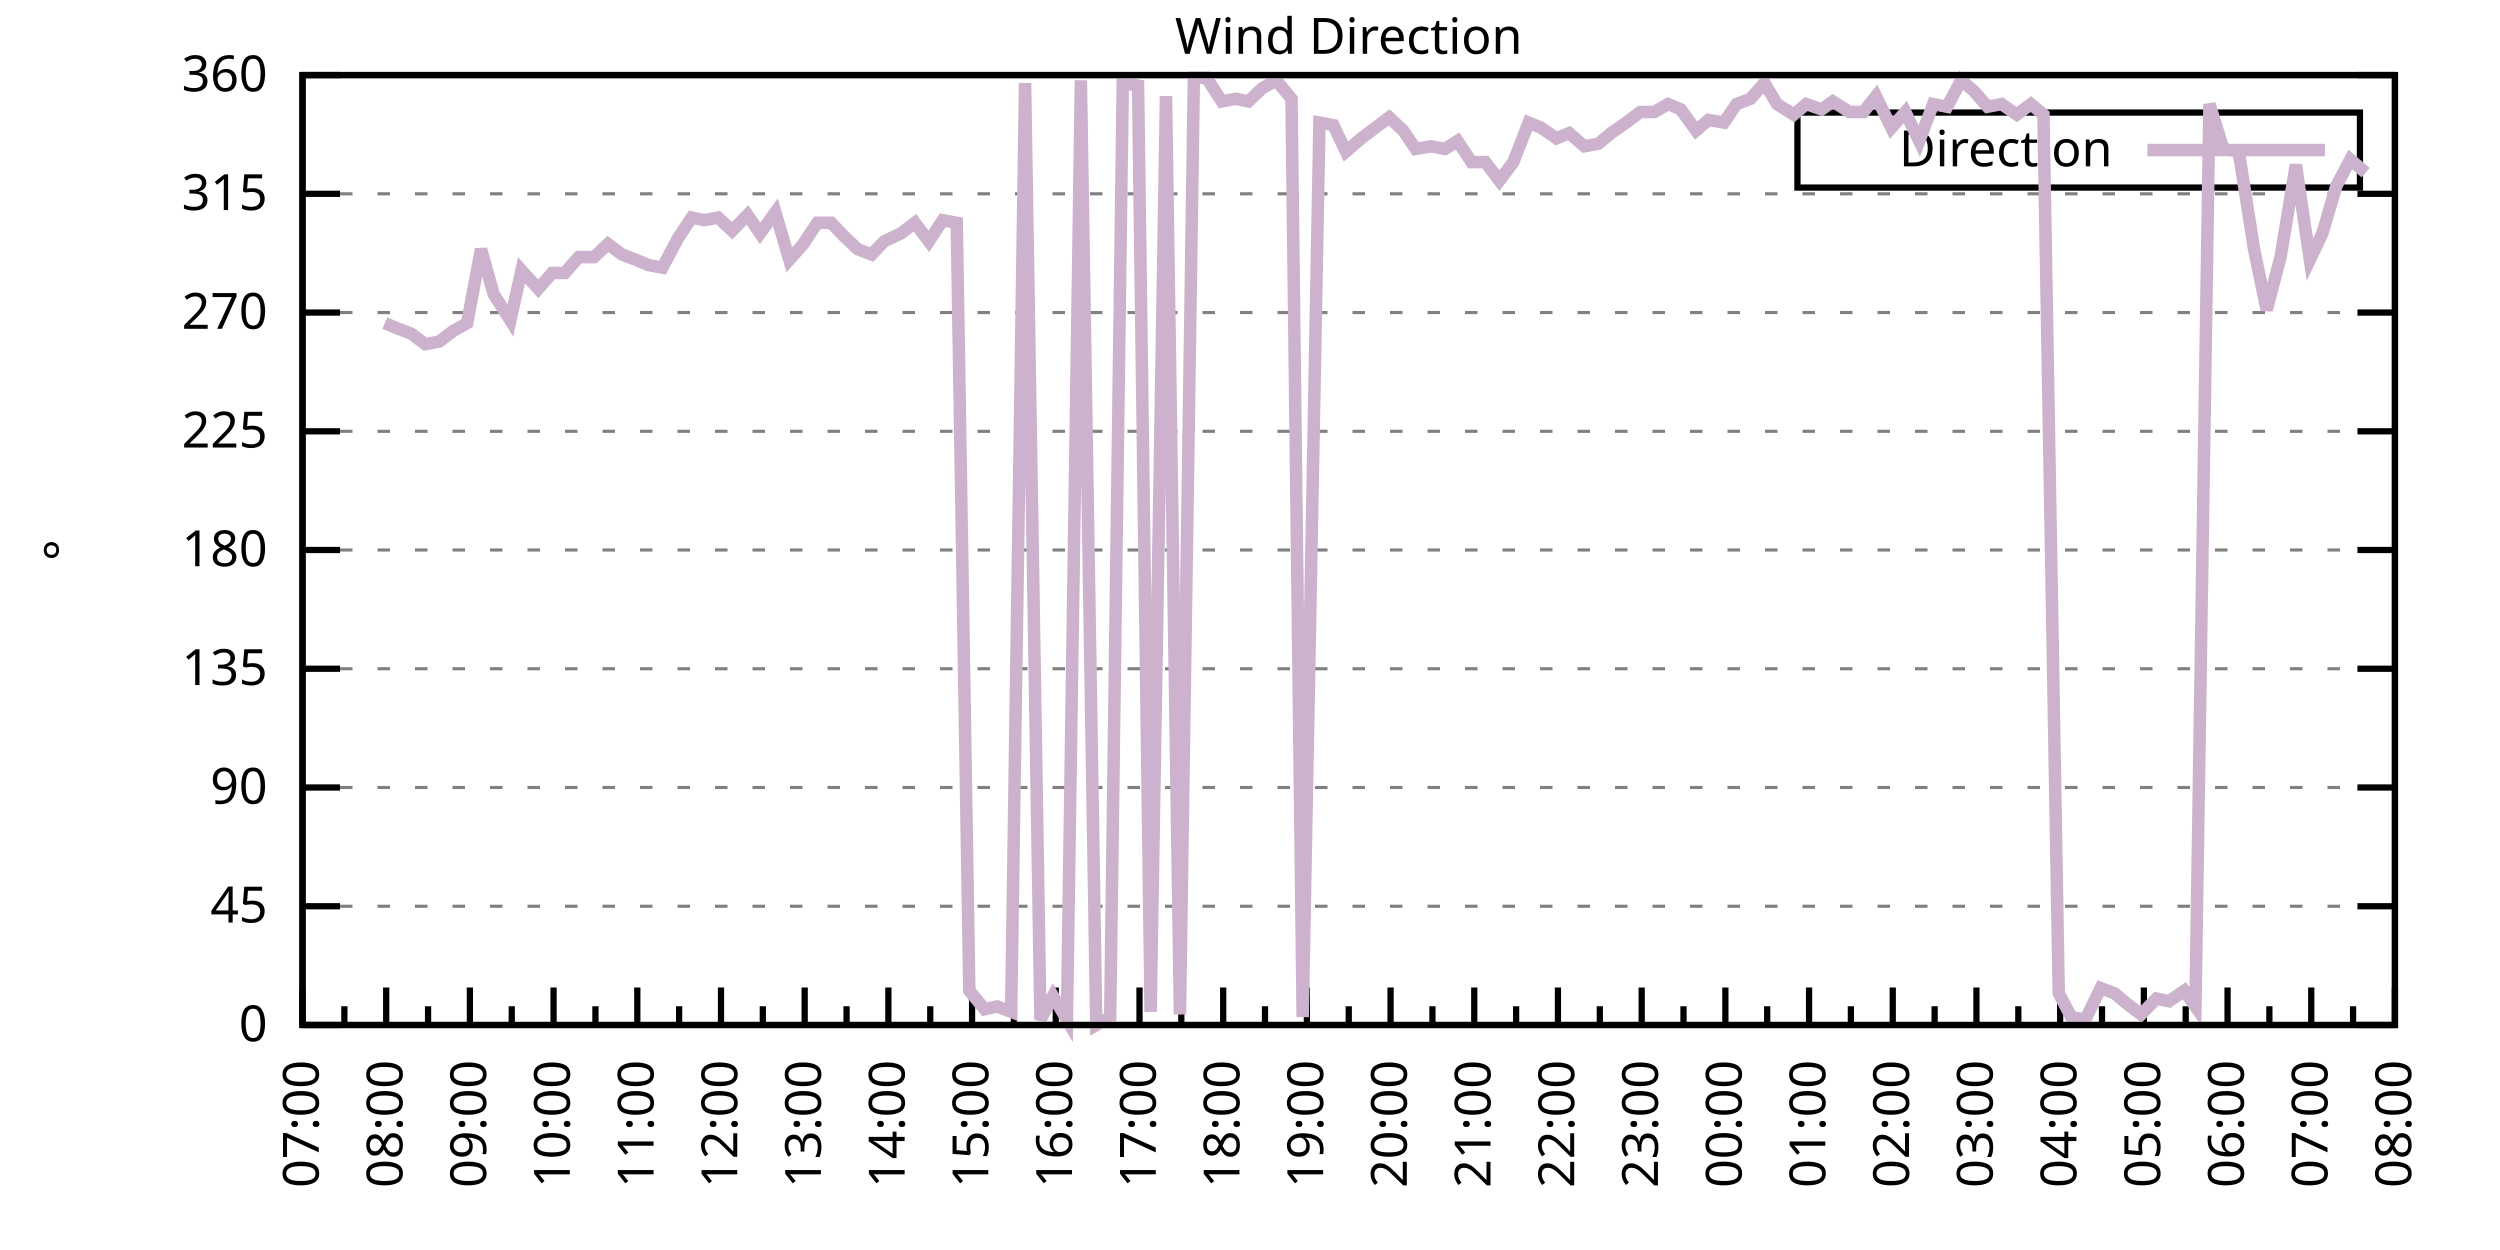
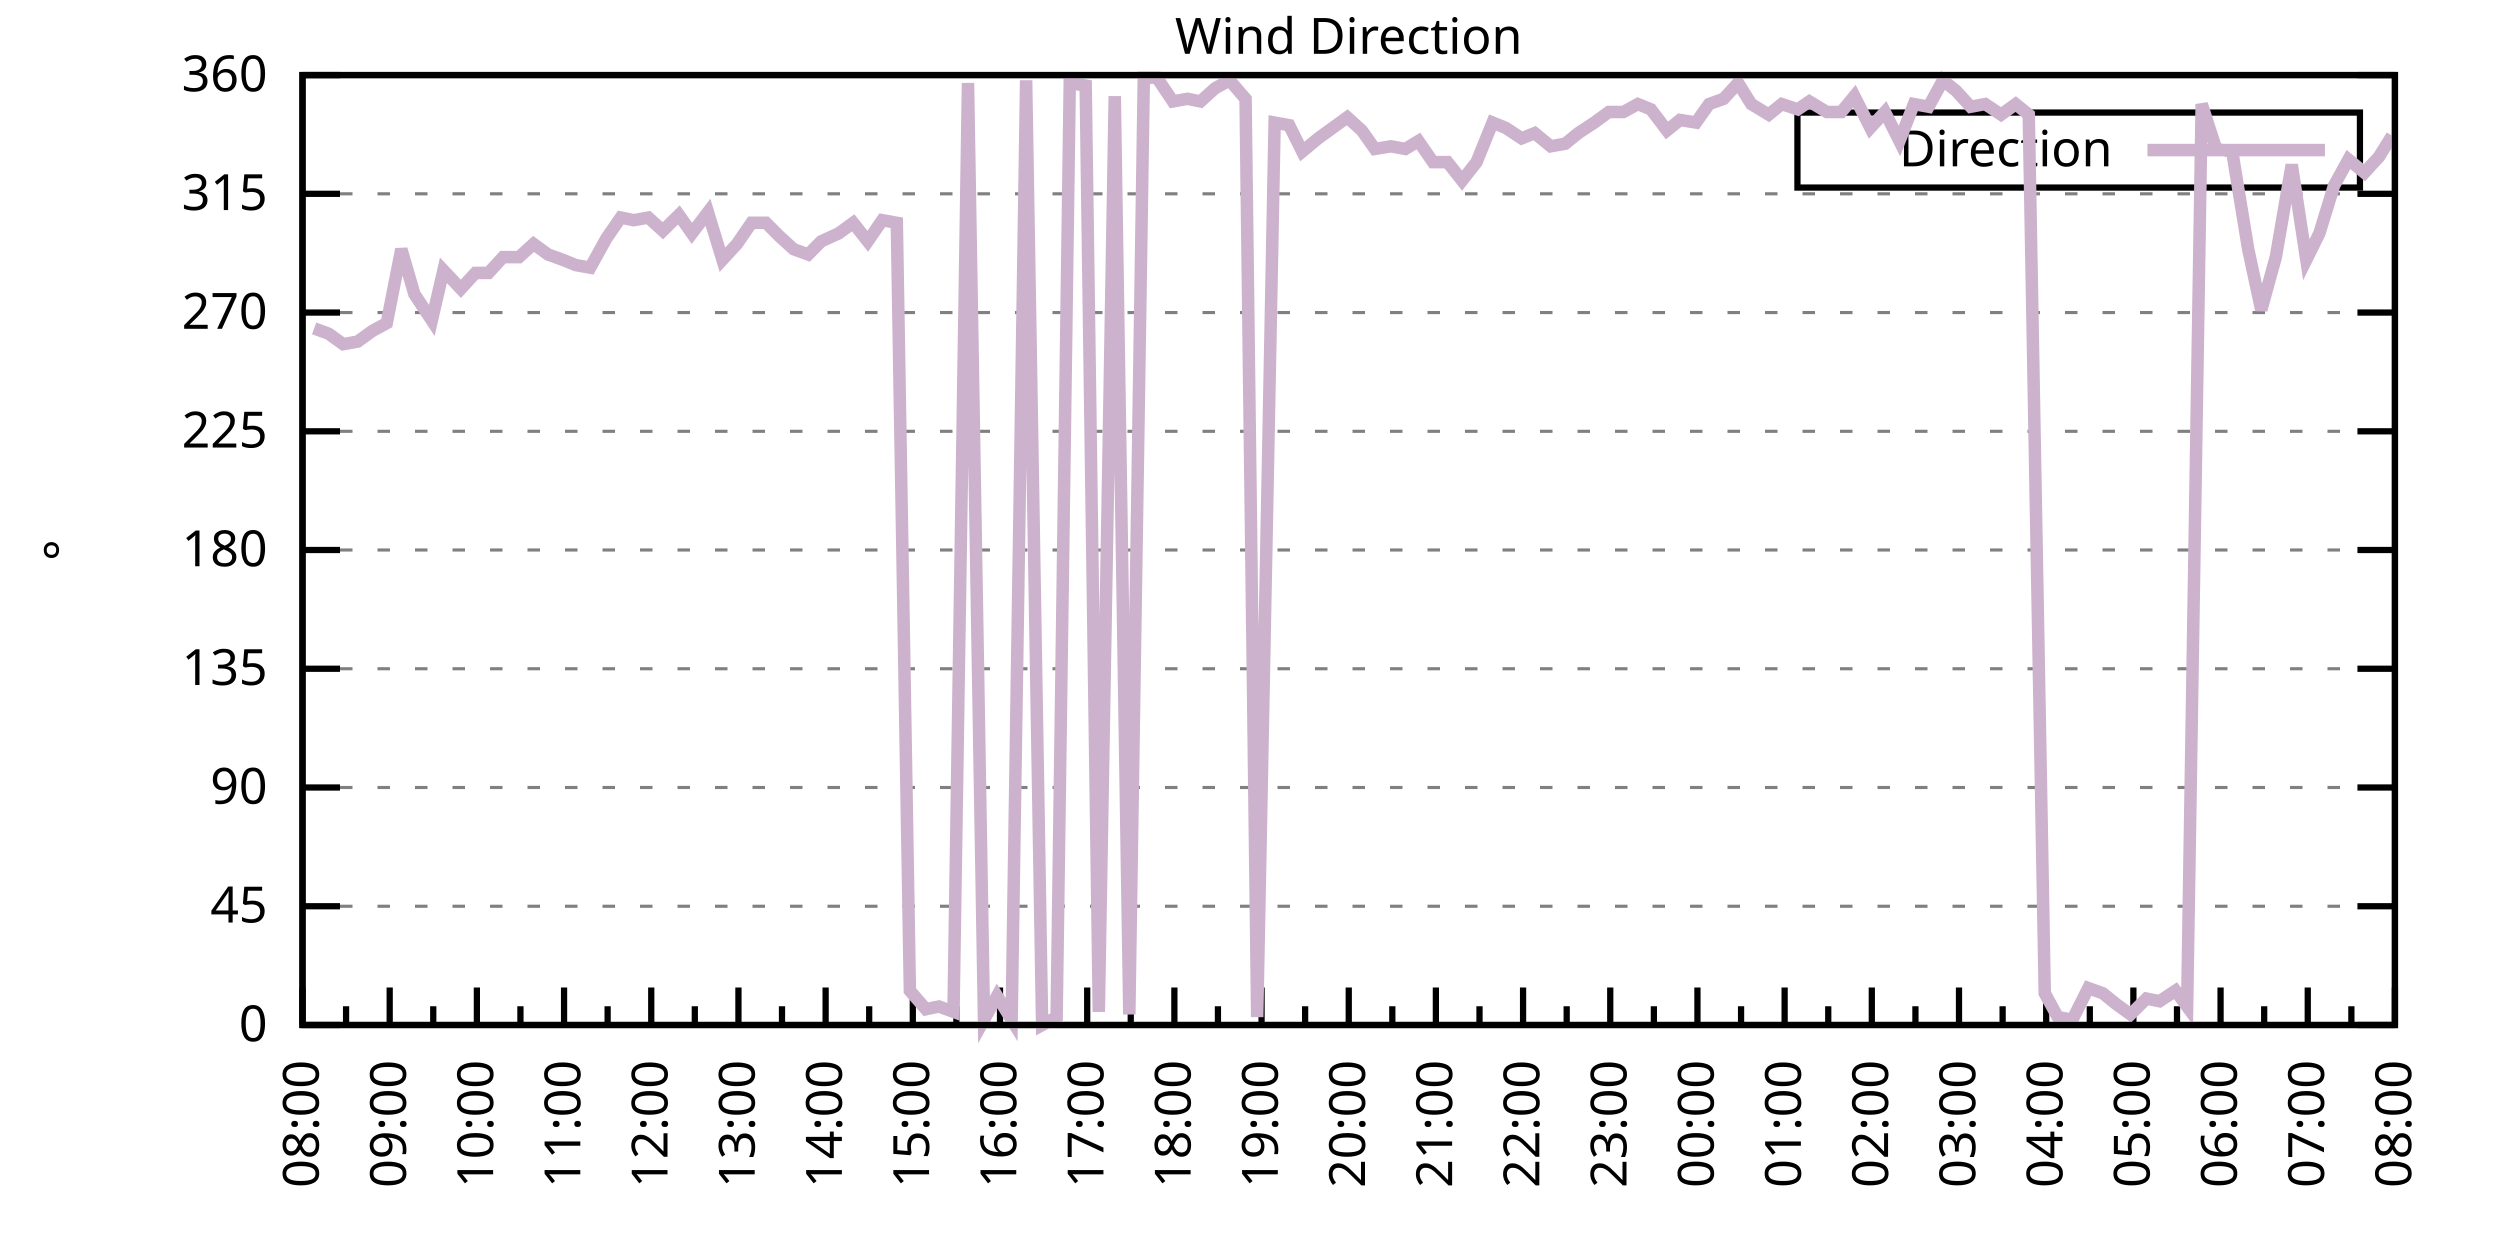
<svg xmlns="http://www.w3.org/2000/svg" xmlns:xlink="http://www.w3.org/1999/xlink" width="400" height="200" viewBox="0 0 400 200">
  <g id="gnuplot_canvas">
    <rect x="0" y="0" width="400" height="200" fill="none" />
    <defs>
      <circle id="gpDot" r="0.5" stroke-width="0.5" stroke="currentColor" />
      <path id="gpPt0" stroke-width="0.333" stroke="currentColor" d="M-1,0 h2 M0,-1 v2" />
      <path id="gpPt1" stroke-width="0.333" stroke="currentColor" d="M-1,-1 L1,1 M1,-1 L-1,1" />
      <path id="gpPt2" stroke-width="0.333" stroke="currentColor" d="M-1,0 L1,0 M0,-1 L0,1 M-1,-1 L1,1 M-1,1 L1,-1" />
      <rect id="gpPt3" stroke-width="0.333" stroke="currentColor" x="-1" y="-1" width="2" height="2" />
      <rect id="gpPt4" stroke-width="0.333" stroke="currentColor" fill="currentColor" x="-1" y="-1" width="2" height="2" />
      <circle id="gpPt5" stroke-width="0.333" stroke="currentColor" cx="0" cy="0" r="1" />
      <use xlink:href="#gpPt5" id="gpPt6" fill="currentColor" stroke="none" />
      <path id="gpPt7" stroke-width="0.333" stroke="currentColor" d="M0,-1.33 L-1.33,0.67 L1.33,0.67 z" />
      <use xlink:href="#gpPt7" id="gpPt8" fill="currentColor" stroke="none" />
      <use xlink:href="#gpPt7" id="gpPt9" stroke="currentColor" transform="rotate(180)" />
      <use xlink:href="#gpPt9" id="gpPt10" fill="currentColor" stroke="none" />
      <use xlink:href="#gpPt3" id="gpPt11" stroke="currentColor" transform="rotate(45)" />
      <use xlink:href="#gpPt11" id="gpPt12" fill="currentColor" stroke="none" />
      <path id="gpPt13" stroke-width="0.333" stroke="currentColor" d="M0,1.330 L1.265,0.411 L0.782,-1.067 L-0.782,-1.076 L-1.265,0.411 z" />
      <use xlink:href="#gpPt13" id="gpPt14" fill="currentColor" stroke="none" />
      <filter id="textbox" filterUnits="objectBoundingBox" x="0" y="0" height="1" width="1">
        <feFlood flood-color="white" flood-opacity="1" result="bgnd" />
        <feComposite in="SourceGraphic" in2="bgnd" operator="atop" />
      </filter>
      <filter id="greybox" filterUnits="objectBoundingBox" x="0" y="0" height="1" width="1">
        <feFlood flood-color="lightgrey" flood-opacity="1" result="grey" />
        <feComposite in="SourceGraphic" in2="grey" operator="atop" />
      </filter>
    </defs>
    <g fill="none" color="white" stroke="currentColor" stroke-width="1.00" stroke-linecap="butt" stroke-linejoin="miter">
</g>
    <g fill="none" color="black" stroke="currentColor" stroke-width="1.00" stroke-linecap="butt" stroke-linejoin="miter">
      <g stroke="none" shape-rendering="crispEdges">
        <polygon fill="rgb(255, 255, 255)" points="48.40,164.00 383.18,164.00 383.18,12.02 48.40,12.02 " />
      </g>
    </g>
    <g fill="none" color="black" stroke="currentColor" stroke-width="1.00" stroke-linecap="butt" stroke-linejoin="miter">
</g>
    <g fill="none" color="black" stroke="black" stroke-width="0.50" stroke-linecap="butt" stroke-linejoin="miter">
</g>
    <g fill="none" color="gray" stroke="currentColor" stroke-width="0.50" stroke-linecap="butt" stroke-linejoin="miter">
      <path stroke="gray" stroke-dasharray="2,4" class="gridline" d="M48.40,164.00 L383.19,164.00  " />
    </g>
    <g fill="none" color="gray" stroke="gray" stroke-width="1.00" stroke-linecap="butt" stroke-linejoin="miter">
</g>
    <g fill="none" color="black" stroke="currentColor" stroke-width="1.00" stroke-linecap="butt" stroke-linejoin="miter">
      <path stroke="black" d="M48.40,164.00 L54.40,164.00 M383.19,164.00 L377.19,164.00  " />
      <g transform="translate(42.80,166.60)" stroke="none" fill="black" font-family="Sans" font-size="8.00" text-anchor="end">
        <text>
          <tspan font-family="Sans"> 0</tspan>
        </text>
      </g>
    </g>
    <g fill="none" color="black" stroke="currentColor" stroke-width="1.00" stroke-linecap="butt" stroke-linejoin="miter">
</g>
    <g fill="none" color="black" stroke="black" stroke-width="0.50" stroke-linecap="butt" stroke-linejoin="miter">
</g>
    <g fill="none" color="gray" stroke="currentColor" stroke-width="0.50" stroke-linecap="butt" stroke-linejoin="miter">
      <path stroke="gray" stroke-dasharray="2,4" class="gridline" d="M48.40,145.00 L383.19,145.00  " />
    </g>
    <g fill="none" color="gray" stroke="gray" stroke-width="1.00" stroke-linecap="butt" stroke-linejoin="miter">
</g>
    <g fill="none" color="black" stroke="currentColor" stroke-width="1.00" stroke-linecap="butt" stroke-linejoin="miter">
      <path stroke="black" d="M48.40,145.00 L54.40,145.00 M383.19,145.00 L377.19,145.00  " />
      <g transform="translate(42.80,147.60)" stroke="none" fill="black" font-family="Sans" font-size="8.00" text-anchor="end">
        <text>
          <tspan font-family="Sans"> 45</tspan>
        </text>
      </g>
    </g>
    <g fill="none" color="black" stroke="currentColor" stroke-width="1.00" stroke-linecap="butt" stroke-linejoin="miter">
</g>
    <g fill="none" color="black" stroke="black" stroke-width="0.50" stroke-linecap="butt" stroke-linejoin="miter">
</g>
    <g fill="none" color="gray" stroke="currentColor" stroke-width="0.50" stroke-linecap="butt" stroke-linejoin="miter">
      <path stroke="gray" stroke-dasharray="2,4" class="gridline" d="M48.40,126.00 L383.19,126.00  " />
    </g>
    <g fill="none" color="gray" stroke="gray" stroke-width="1.00" stroke-linecap="butt" stroke-linejoin="miter">
</g>
    <g fill="none" color="black" stroke="currentColor" stroke-width="1.00" stroke-linecap="butt" stroke-linejoin="miter">
      <path stroke="black" d="M48.40,126.00 L54.40,126.00 M383.19,126.00 L377.19,126.00  " />
      <g transform="translate(42.80,128.60)" stroke="none" fill="black" font-family="Sans" font-size="8.00" text-anchor="end">
        <text>
          <tspan font-family="Sans"> 90</tspan>
        </text>
      </g>
    </g>
    <g fill="none" color="black" stroke="currentColor" stroke-width="1.00" stroke-linecap="butt" stroke-linejoin="miter">
</g>
    <g fill="none" color="black" stroke="black" stroke-width="0.50" stroke-linecap="butt" stroke-linejoin="miter">
</g>
    <g fill="none" color="gray" stroke="currentColor" stroke-width="0.50" stroke-linecap="butt" stroke-linejoin="miter">
      <path stroke="gray" stroke-dasharray="2,4" class="gridline" d="M48.40,107.00 L383.19,107.00  " />
    </g>
    <g fill="none" color="gray" stroke="gray" stroke-width="1.00" stroke-linecap="butt" stroke-linejoin="miter">
</g>
    <g fill="none" color="black" stroke="currentColor" stroke-width="1.00" stroke-linecap="butt" stroke-linejoin="miter">
      <path stroke="black" d="M48.40,107.00 L54.40,107.00 M383.19,107.00 L377.19,107.00  " />
      <g transform="translate(42.80,109.60)" stroke="none" fill="black" font-family="Sans" font-size="8.00" text-anchor="end">
        <text>
          <tspan font-family="Sans"> 135</tspan>
        </text>
      </g>
    </g>
    <g fill="none" color="black" stroke="currentColor" stroke-width="1.00" stroke-linecap="butt" stroke-linejoin="miter">
</g>
    <g fill="none" color="black" stroke="black" stroke-width="0.50" stroke-linecap="butt" stroke-linejoin="miter">
</g>
    <g fill="none" color="gray" stroke="currentColor" stroke-width="0.50" stroke-linecap="butt" stroke-linejoin="miter">
      <path stroke="gray" stroke-dasharray="2,4" class="gridline" d="M48.40,88.00 L383.19,88.00  " />
    </g>
    <g fill="none" color="gray" stroke="gray" stroke-width="1.00" stroke-linecap="butt" stroke-linejoin="miter">
</g>
    <g fill="none" color="black" stroke="currentColor" stroke-width="1.00" stroke-linecap="butt" stroke-linejoin="miter">
      <path stroke="black" d="M48.40,88.00 L54.40,88.00 M383.19,88.00 L377.19,88.00  " />
      <g transform="translate(42.80,90.60)" stroke="none" fill="black" font-family="Sans" font-size="8.00" text-anchor="end">
        <text>
          <tspan font-family="Sans"> 180</tspan>
        </text>
      </g>
    </g>
    <g fill="none" color="black" stroke="currentColor" stroke-width="1.00" stroke-linecap="butt" stroke-linejoin="miter">
</g>
    <g fill="none" color="black" stroke="black" stroke-width="0.50" stroke-linecap="butt" stroke-linejoin="miter">
</g>
    <g fill="none" color="gray" stroke="currentColor" stroke-width="0.50" stroke-linecap="butt" stroke-linejoin="miter">
      <path stroke="gray" stroke-dasharray="2,4" class="gridline" d="M48.40,69.01 L383.19,69.01  " />
    </g>
    <g fill="none" color="gray" stroke="gray" stroke-width="1.00" stroke-linecap="butt" stroke-linejoin="miter">
</g>
    <g fill="none" color="black" stroke="currentColor" stroke-width="1.00" stroke-linecap="butt" stroke-linejoin="miter">
      <path stroke="black" d="M48.40,69.01 L54.40,69.01 M383.19,69.01 L377.19,69.01  " />
      <g transform="translate(42.80,71.61)" stroke="none" fill="black" font-family="Sans" font-size="8.00" text-anchor="end">
        <text>
          <tspan font-family="Sans"> 225</tspan>
        </text>
      </g>
    </g>
    <g fill="none" color="black" stroke="currentColor" stroke-width="1.00" stroke-linecap="butt" stroke-linejoin="miter">
</g>
    <g fill="none" color="black" stroke="black" stroke-width="0.50" stroke-linecap="butt" stroke-linejoin="miter">
</g>
    <g fill="none" color="gray" stroke="currentColor" stroke-width="0.50" stroke-linecap="butt" stroke-linejoin="miter">
      <path stroke="gray" stroke-dasharray="2,4" class="gridline" d="M48.40,50.01 L383.19,50.01  " />
    </g>
    <g fill="none" color="gray" stroke="gray" stroke-width="1.00" stroke-linecap="butt" stroke-linejoin="miter">
</g>
    <g fill="none" color="black" stroke="currentColor" stroke-width="1.00" stroke-linecap="butt" stroke-linejoin="miter">
      <path stroke="black" d="M48.40,50.01 L54.40,50.01 M383.19,50.01 L377.19,50.01  " />
      <g transform="translate(42.80,52.61)" stroke="none" fill="black" font-family="Sans" font-size="8.00" text-anchor="end">
        <text>
          <tspan font-family="Sans"> 270</tspan>
        </text>
      </g>
    </g>
    <g fill="none" color="black" stroke="currentColor" stroke-width="1.00" stroke-linecap="butt" stroke-linejoin="miter">
</g>
    <g fill="none" color="black" stroke="black" stroke-width="0.50" stroke-linecap="butt" stroke-linejoin="miter">
</g>
    <g fill="none" color="gray" stroke="currentColor" stroke-width="0.50" stroke-linecap="butt" stroke-linejoin="miter">
      <path stroke="gray" stroke-dasharray="2,4" class="gridline" d="M48.40,31.01 L383.19,31.01  " />
    </g>
    <g fill="none" color="gray" stroke="gray" stroke-width="1.00" stroke-linecap="butt" stroke-linejoin="miter">
</g>
    <g fill="none" color="black" stroke="currentColor" stroke-width="1.00" stroke-linecap="butt" stroke-linejoin="miter">
      <path stroke="black" d="M48.40,31.01 L54.40,31.01 M383.19,31.01 L377.19,31.01  " />
      <g transform="translate(42.80,33.61)" stroke="none" fill="black" font-family="Sans" font-size="8.00" text-anchor="end">
        <text>
          <tspan font-family="Sans"> 315</tspan>
        </text>
      </g>
    </g>
    <g fill="none" color="black" stroke="currentColor" stroke-width="1.00" stroke-linecap="butt" stroke-linejoin="miter">
</g>
    <g fill="none" color="black" stroke="black" stroke-width="0.50" stroke-linecap="butt" stroke-linejoin="miter">
</g>
    <g fill="none" color="gray" stroke="currentColor" stroke-width="0.50" stroke-linecap="butt" stroke-linejoin="miter">
      <path stroke="gray" stroke-dasharray="2,4" class="gridline" d="M48.40,12.01 L383.19,12.01  " />
    </g>
    <g fill="none" color="gray" stroke="gray" stroke-width="1.00" stroke-linecap="butt" stroke-linejoin="miter">
</g>
    <g fill="none" color="black" stroke="currentColor" stroke-width="1.00" stroke-linecap="butt" stroke-linejoin="miter">
      <path stroke="black" d="M48.40,12.01 L54.40,12.01 M383.19,12.01 L377.19,12.01  " />
      <g transform="translate(42.80,14.61)" stroke="none" fill="black" font-family="Sans" font-size="8.00" text-anchor="end">
        <text>
          <tspan font-family="Sans"> 360</tspan>
        </text>
      </g>
    </g>
    <g fill="none" color="black" stroke="currentColor" stroke-width="1.00" stroke-linecap="butt" stroke-linejoin="miter">
      <path stroke="black" d="M48.40,164.00 L48.40,158.00  " />
      <g transform="translate(51.00,169.60) rotate(270)" stroke="none" fill="black" font-family="Sans" font-size="8.00" text-anchor="end">
        <text>
+           <tspan font-family="Sans">08:00</tspan>
+         </text>
+       </g>
+     </g>
+     <g fill="none" color="black" stroke="currentColor" stroke-width="1.00" stroke-linecap="butt" stroke-linejoin="miter">
+       <path stroke="black" d="M55.37,164.00 L55.37,161.00 M62.35,164.00 L62.35,158.00  " />
+       <g transform="translate(64.95,169.60) rotate(270)" stroke="none" fill="black" font-family="Sans" font-size="8.00" text-anchor="end">
+         <text>
+           <tspan font-family="Sans">09:00</tspan>
+         </text>
+       </g>
+     </g>
+     <g fill="none" color="black" stroke="currentColor" stroke-width="1.00" stroke-linecap="butt" stroke-linejoin="miter">
+       <path stroke="black" d="M69.32,164.00 L69.32,161.00 M76.30,164.00 L76.30,158.00  " />
+       <g transform="translate(78.90,169.60) rotate(270)" stroke="none" fill="black" font-family="Sans" font-size="8.00" text-anchor="end">
+         <text>
+           <tspan font-family="Sans">10:00</tspan>
+         </text>
+       </g>
+     </g>
+     <g fill="none" color="black" stroke="currentColor" stroke-width="1.00" stroke-linecap="butt" stroke-linejoin="miter">
+       <path stroke="black" d="M83.27,164.00 L83.27,161.00 M90.25,164.00 L90.25,158.00  " />
+       <g transform="translate(92.85,169.60) rotate(270)" stroke="none" fill="black" font-family="Sans" font-size="8.00" text-anchor="end">
+         <text>
+           <tspan font-family="Sans">11:00</tspan>
+         </text>
+       </g>
+     </g>
+     <g fill="none" color="black" stroke="currentColor" stroke-width="1.00" stroke-linecap="butt" stroke-linejoin="miter">
+       <path stroke="black" d="M97.22,164.00 L97.22,161.00 M104.20,164.00 L104.20,158.00  " />
+       <g transform="translate(106.80,169.60) rotate(270)" stroke="none" fill="black" font-family="Sans" font-size="8.00" text-anchor="end">
+         <text>
+           <tspan font-family="Sans">12:00</tspan>
+         </text>
+       </g>
+     </g>
+     <g fill="none" color="black" stroke="currentColor" stroke-width="1.00" stroke-linecap="butt" stroke-linejoin="miter">
+       <path stroke="black" d="M111.17,164.00 L111.17,161.00 M118.15,164.00 L118.15,158.00  " />
+       <g transform="translate(120.75,169.60) rotate(270)" stroke="none" fill="black" font-family="Sans" font-size="8.00" text-anchor="end">
+         <text>
+           <tspan font-family="Sans">13:00</tspan>
+         </text>
+       </g>
+     </g>
+     <g fill="none" color="black" stroke="currentColor" stroke-width="1.00" stroke-linecap="butt" stroke-linejoin="miter">
+       <path stroke="black" d="M125.12,164.00 L125.12,161.00 M132.10,164.00 L132.10,158.00  " />
+       <g transform="translate(134.70,169.60) rotate(270)" stroke="none" fill="black" font-family="Sans" font-size="8.00" text-anchor="end">
+         <text>
+           <tspan font-family="Sans">14:00</tspan>
+         </text>
+       </g>
+     </g>
+     <g fill="none" color="black" stroke="currentColor" stroke-width="1.00" stroke-linecap="butt" stroke-linejoin="miter">
+       <path stroke="black" d="M139.07,164.00 L139.07,161.00 M146.05,164.00 L146.05,158.00  " />
+       <g transform="translate(148.65,169.60) rotate(270)" stroke="none" fill="black" font-family="Sans" font-size="8.00" text-anchor="end">
+         <text>
+           <tspan font-family="Sans">15:00</tspan>
+         </text>
+       </g>
+     </g>
+     <g fill="none" color="black" stroke="currentColor" stroke-width="1.00" stroke-linecap="butt" stroke-linejoin="miter">
+       <path stroke="black" d="M153.02,164.00 L153.02,161.00 M160.00,164.00 L160.00,158.00  " />
+       <g transform="translate(162.60,169.60) rotate(270)" stroke="none" fill="black" font-family="Sans" font-size="8.00" text-anchor="end">
+         <text>
+           <tspan font-family="Sans">16:00</tspan>
+         </text>
+       </g>
+     </g>
+     <g fill="none" color="black" stroke="currentColor" stroke-width="1.00" stroke-linecap="butt" stroke-linejoin="miter">
+       <path stroke="black" d="M166.97,164.00 L166.97,161.00 M173.95,164.00 L173.95,158.00  " />
+       <g transform="translate(176.55,169.60) rotate(270)" stroke="none" fill="black" font-family="Sans" font-size="8.00" text-anchor="end">
+         <text>
+           <tspan font-family="Sans">17:00</tspan>
+         </text>
+       </g>
+     </g>
+     <g fill="none" color="black" stroke="currentColor" stroke-width="1.00" stroke-linecap="butt" stroke-linejoin="miter">
+       <path stroke="black" d="M180.92,164.00 L180.92,161.00 M187.90,164.00 L187.90,158.00  " />
+       <g transform="translate(190.50,169.60) rotate(270)" stroke="none" fill="black" font-family="Sans" font-size="8.00" text-anchor="end">
+         <text>
+           <tspan font-family="Sans">18:00</tspan>
+         </text>
+       </g>
+     </g>
+     <g fill="none" color="black" stroke="currentColor" stroke-width="1.00" stroke-linecap="butt" stroke-linejoin="miter">
+       <path stroke="black" d="M194.87,164.00 L194.87,161.00 M201.85,164.00 L201.85,158.00  " />
+       <g transform="translate(204.45,169.60) rotate(270)" stroke="none" fill="black" font-family="Sans" font-size="8.00" text-anchor="end">
+         <text>
+           <tspan font-family="Sans">19:00</tspan>
+         </text>
+       </g>
+     </g>
+     <g fill="none" color="black" stroke="currentColor" stroke-width="1.00" stroke-linecap="butt" stroke-linejoin="miter">
+       <path stroke="black" d="M208.82,164.00 L208.82,161.00 M215.80,164.00 L215.80,158.00  " />
+       <g transform="translate(218.40,169.60) rotate(270)" stroke="none" fill="black" font-family="Sans" font-size="8.00" text-anchor="end">
+         <text>
+           <tspan font-family="Sans">20:00</tspan>
+         </text>
+       </g>
+     </g>
+     <g fill="none" color="black" stroke="currentColor" stroke-width="1.00" stroke-linecap="butt" stroke-linejoin="miter">
+       <path stroke="black" d="M222.77,164.00 L222.77,161.00 M229.74,164.00 L229.74,158.00  " />
+       <g transform="translate(232.34,169.60) rotate(270)" stroke="none" fill="black" font-family="Sans" font-size="8.00" text-anchor="end">
+         <text>
+           <tspan font-family="Sans">21:00</tspan>
+         </text>
+       </g>
+     </g>
+     <g fill="none" color="black" stroke="currentColor" stroke-width="1.00" stroke-linecap="butt" stroke-linejoin="miter">
+       <path stroke="black" d="M236.72,164.00 L236.72,161.00 M243.69,164.00 L243.69,158.00  " />
+       <g transform="translate(246.29,169.60) rotate(270)" stroke="none" fill="black" font-family="Sans" font-size="8.00" text-anchor="end">
+         <text>
+           <tspan font-family="Sans">22:00</tspan>
+         </text>
+       </g>
+     </g>
+     <g fill="none" color="black" stroke="currentColor" stroke-width="1.00" stroke-linecap="butt" stroke-linejoin="miter">
+       <path stroke="black" d="M250.67,164.00 L250.67,161.00 M257.64,164.00 L257.64,158.00  " />
+       <g transform="translate(260.24,169.60) rotate(270)" stroke="none" fill="black" font-family="Sans" font-size="8.00" text-anchor="end">
+         <text>
+           <tspan font-family="Sans">23:00</tspan>
+         </text>
+       </g>
+     </g>
+     <g fill="none" color="black" stroke="currentColor" stroke-width="1.00" stroke-linecap="butt" stroke-linejoin="miter">
+       <path stroke="black" d="M264.62,164.00 L264.62,161.00 M271.59,164.00 L271.59,158.00  " />
+       <g transform="translate(274.19,169.60) rotate(270)" stroke="none" fill="black" font-family="Sans" font-size="8.00" text-anchor="end">
+         <text>
+           <tspan font-family="Sans">00:00</tspan>
+         </text>
+       </g>
+     </g>
+     <g fill="none" color="black" stroke="currentColor" stroke-width="1.00" stroke-linecap="butt" stroke-linejoin="miter">
+       <path stroke="black" d="M278.57,164.00 L278.57,161.00 M285.54,164.00 L285.54,158.00  " />
+       <g transform="translate(288.14,169.60) rotate(270)" stroke="none" fill="black" font-family="Sans" font-size="8.00" text-anchor="end">
+         <text>
+           <tspan font-family="Sans">01:00</tspan>
+         </text>
+       </g>
+     </g>
+     <g fill="none" color="black" stroke="currentColor" stroke-width="1.00" stroke-linecap="butt" stroke-linejoin="miter">
+       <path stroke="black" d="M292.52,164.00 L292.52,161.00 M299.49,164.00 L299.49,158.00  " />
+       <g transform="translate(302.09,169.60) rotate(270)" stroke="none" fill="black" font-family="Sans" font-size="8.00" text-anchor="end">
+         <text>
+           <tspan font-family="Sans">02:00</tspan>
+         </text>
+       </g>
+     </g>
+     <g fill="none" color="black" stroke="currentColor" stroke-width="1.00" stroke-linecap="butt" stroke-linejoin="miter">
+       <path stroke="black" d="M306.47,164.00 L306.47,161.00 M313.44,164.00 L313.44,158.00  " />
+       <g transform="translate(316.04,169.60) rotate(270)" stroke="none" fill="black" font-family="Sans" font-size="8.00" text-anchor="end">
+         <text>
+           <tspan font-family="Sans">03:00</tspan>
+         </text>
+       </g>
+     </g>
+     <g fill="none" color="black" stroke="currentColor" stroke-width="1.00" stroke-linecap="butt" stroke-linejoin="miter">
+       <path stroke="black" d="M320.42,164.00 L320.42,161.00 M327.39,164.00 L327.39,158.00  " />
+       <g transform="translate(329.99,169.60) rotate(270)" stroke="none" fill="black" font-family="Sans" font-size="8.00" text-anchor="end">
+         <text>
+           <tspan font-family="Sans">04:00</tspan>
+         </text>
+       </g>
+     </g>
+     <g fill="none" color="black" stroke="currentColor" stroke-width="1.00" stroke-linecap="butt" stroke-linejoin="miter">
+       <path stroke="black" d="M334.37,164.00 L334.37,161.00 M341.34,164.00 L341.34,158.00  " />
+       <g transform="translate(343.94,169.60) rotate(270)" stroke="none" fill="black" font-family="Sans" font-size="8.00" text-anchor="end">
+         <text>
+           <tspan font-family="Sans">05:00</tspan>
+         </text>
+       </g>
+     </g>
+     <g fill="none" color="black" stroke="currentColor" stroke-width="1.00" stroke-linecap="butt" stroke-linejoin="miter">
+       <path stroke="black" d="M348.32,164.00 L348.32,161.00 M355.29,164.00 L355.29,158.00  " />
+       <g transform="translate(357.89,169.60) rotate(270)" stroke="none" fill="black" font-family="Sans" font-size="8.00" text-anchor="end">
+         <text>
+           <tspan font-family="Sans">06:00</tspan>
+         </text>
+       </g>
+     </g>
+     <g fill="none" color="black" stroke="currentColor" stroke-width="1.00" stroke-linecap="butt" stroke-linejoin="miter">
+       <path stroke="black" d="M362.27,164.00 L362.27,161.00 M369.24,164.00 L369.24,158.00  " />
+       <g transform="translate(371.84,169.60) rotate(270)" stroke="none" fill="black" font-family="Sans" font-size="8.00" text-anchor="end">
+         <text>
          <tspan font-family="Sans">07:00</tspan>
        </text>
      </g>
    </g>
    <g fill="none" color="black" stroke="currentColor" stroke-width="1.00" stroke-linecap="butt" stroke-linejoin="miter">
-       <path stroke="black" d="M55.10,164.00 L55.10,161.00 M61.79,164.00 L61.79,158.00  " />
-       <g transform="translate(64.39,169.60) rotate(270)" stroke="none" fill="black" font-family="Sans" font-size="8.00" text-anchor="end">
-         <text>
-           <tspan font-family="Sans">08:00</tspan>
-         </text>
-       </g>
-     </g>
-     <g fill="none" color="black" stroke="currentColor" stroke-width="1.00" stroke-linecap="butt" stroke-linejoin="miter">
-       <path stroke="black" d="M68.49,164.00 L68.49,161.00 M75.18,164.00 L75.18,158.00  " />
-       <g transform="translate(77.78,169.60) rotate(270)" stroke="none" fill="black" font-family="Sans" font-size="8.00" text-anchor="end">
-         <text>
-           <tspan font-family="Sans">09:00</tspan>
-         </text>
-       </g>
-     </g>
-     <g fill="none" color="black" stroke="currentColor" stroke-width="1.00" stroke-linecap="butt" stroke-linejoin="miter">
-       <path stroke="black" d="M81.88,164.00 L81.88,161.00 M88.57,164.00 L88.57,158.00  " />
-       <g transform="translate(91.17,169.60) rotate(270)" stroke="none" fill="black" font-family="Sans" font-size="8.00" text-anchor="end">
-         <text>
-           <tspan font-family="Sans">10:00</tspan>
-         </text>
-       </g>
-     </g>
-     <g fill="none" color="black" stroke="currentColor" stroke-width="1.00" stroke-linecap="butt" stroke-linejoin="miter">
-       <path stroke="black" d="M95.27,164.00 L95.27,161.00 M101.97,164.00 L101.97,158.00  " />
-       <g transform="translate(104.57,169.60) rotate(270)" stroke="none" fill="black" font-family="Sans" font-size="8.00" text-anchor="end">
-         <text>
-           <tspan font-family="Sans">11:00</tspan>
-         </text>
-       </g>
-     </g>
-     <g fill="none" color="black" stroke="currentColor" stroke-width="1.00" stroke-linecap="butt" stroke-linejoin="miter">
-       <path stroke="black" d="M108.66,164.00 L108.66,161.00 M115.36,164.00 L115.36,158.00  " />
-       <g transform="translate(117.96,169.60) rotate(270)" stroke="none" fill="black" font-family="Sans" font-size="8.00" text-anchor="end">
-         <text>
-           <tspan font-family="Sans">12:00</tspan>
-         </text>
-       </g>
-     </g>
-     <g fill="none" color="black" stroke="currentColor" stroke-width="1.00" stroke-linecap="butt" stroke-linejoin="miter">
-       <path stroke="black" d="M122.05,164.00 L122.05,161.00 M128.75,164.00 L128.75,158.00  " />
-       <g transform="translate(131.35,169.60) rotate(270)" stroke="none" fill="black" font-family="Sans" font-size="8.00" text-anchor="end">
-         <text>
-           <tspan font-family="Sans">13:00</tspan>
-         </text>
-       </g>
-     </g>
-     <g fill="none" color="black" stroke="currentColor" stroke-width="1.00" stroke-linecap="butt" stroke-linejoin="miter">
-       <path stroke="black" d="M135.45,164.00 L135.45,161.00 M142.14,164.00 L142.14,158.00  " />
-       <g transform="translate(144.74,169.60) rotate(270)" stroke="none" fill="black" font-family="Sans" font-size="8.00" text-anchor="end">
-         <text>
-           <tspan font-family="Sans">14:00</tspan>
-         </text>
-       </g>
-     </g>
-     <g fill="none" color="black" stroke="currentColor" stroke-width="1.00" stroke-linecap="butt" stroke-linejoin="miter">
-       <path stroke="black" d="M148.84,164.00 L148.84,161.00 M155.53,164.00 L155.53,158.00  " />
-       <g transform="translate(158.13,169.60) rotate(270)" stroke="none" fill="black" font-family="Sans" font-size="8.00" text-anchor="end">
-         <text>
-           <tspan font-family="Sans">15:00</tspan>
-         </text>
-       </g>
-     </g>
-     <g fill="none" color="black" stroke="currentColor" stroke-width="1.00" stroke-linecap="butt" stroke-linejoin="miter">
-       <path stroke="black" d="M162.23,164.00 L162.23,161.00 M168.92,164.00 L168.92,158.00  " />
-       <g transform="translate(171.52,169.60) rotate(270)" stroke="none" fill="black" font-family="Sans" font-size="8.00" text-anchor="end">
-         <text>
-           <tspan font-family="Sans">16:00</tspan>
-         </text>
-       </g>
-     </g>
-     <g fill="none" color="black" stroke="currentColor" stroke-width="1.00" stroke-linecap="butt" stroke-linejoin="miter">
-       <path stroke="black" d="M175.62,164.00 L175.62,161.00 M182.32,164.00 L182.32,158.00  " />
-       <g transform="translate(184.92,169.60) rotate(270)" stroke="none" fill="black" font-family="Sans" font-size="8.00" text-anchor="end">
-         <text>
-           <tspan font-family="Sans">17:00</tspan>
-         </text>
-       </g>
-     </g>
-     <g fill="none" color="black" stroke="currentColor" stroke-width="1.00" stroke-linecap="butt" stroke-linejoin="miter">
-       <path stroke="black" d="M189.01,164.00 L189.01,161.00 M195.71,164.00 L195.71,158.00  " />
-       <g transform="translate(198.31,169.60) rotate(270)" stroke="none" fill="black" font-family="Sans" font-size="8.00" text-anchor="end">
-         <text>
-           <tspan font-family="Sans">18:00</tspan>
-         </text>
-       </g>
-     </g>
-     <g fill="none" color="black" stroke="currentColor" stroke-width="1.00" stroke-linecap="butt" stroke-linejoin="miter">
-       <path stroke="black" d="M202.40,164.00 L202.40,161.00 M209.10,164.00 L209.10,158.00  " />
-       <g transform="translate(211.70,169.60) rotate(270)" stroke="none" fill="black" font-family="Sans" font-size="8.00" text-anchor="end">
-         <text>
-           <tspan font-family="Sans">19:00</tspan>
-         </text>
-       </g>
-     </g>
-     <g fill="none" color="black" stroke="currentColor" stroke-width="1.00" stroke-linecap="butt" stroke-linejoin="miter">
-       <path stroke="black" d="M215.80,164.00 L215.80,161.00 M222.49,164.00 L222.49,158.00  " />
-       <g transform="translate(225.09,169.60) rotate(270)" stroke="none" fill="black" font-family="Sans" font-size="8.00" text-anchor="end">
-         <text>
-           <tspan font-family="Sans">20:00</tspan>
-         </text>
-       </g>
-     </g>
-     <g fill="none" color="black" stroke="currentColor" stroke-width="1.00" stroke-linecap="butt" stroke-linejoin="miter">
-       <path stroke="black" d="M229.19,164.00 L229.19,161.00 M235.88,164.00 L235.88,158.00  " />
-       <g transform="translate(238.48,169.60) rotate(270)" stroke="none" fill="black" font-family="Sans" font-size="8.00" text-anchor="end">
-         <text>
-           <tspan font-family="Sans">21:00</tspan>
-         </text>
-       </g>
-     </g>
-     <g fill="none" color="black" stroke="currentColor" stroke-width="1.00" stroke-linecap="butt" stroke-linejoin="miter">
-       <path stroke="black" d="M242.58,164.00 L242.58,161.00 M249.27,164.00 L249.27,158.00  " />
-       <g transform="translate(251.87,169.60) rotate(270)" stroke="none" fill="black" font-family="Sans" font-size="8.00" text-anchor="end">
-         <text>
-           <tspan font-family="Sans">22:00</tspan>
-         </text>
-       </g>
-     </g>
-     <g fill="none" color="black" stroke="currentColor" stroke-width="1.00" stroke-linecap="butt" stroke-linejoin="miter">
-       <path stroke="black" d="M255.97,164.00 L255.97,161.00 M262.67,164.00 L262.67,158.00  " />
-       <g transform="translate(265.27,169.60) rotate(270)" stroke="none" fill="black" font-family="Sans" font-size="8.00" text-anchor="end">
-         <text>
-           <tspan font-family="Sans">23:00</tspan>
-         </text>
-       </g>
-     </g>
-     <g fill="none" color="black" stroke="currentColor" stroke-width="1.00" stroke-linecap="butt" stroke-linejoin="miter">
-       <path stroke="black" d="M269.36,164.00 L269.36,161.00 M276.06,164.00 L276.06,158.00  " />
-       <g transform="translate(278.66,169.60) rotate(270)" stroke="none" fill="black" font-family="Sans" font-size="8.00" text-anchor="end">
-         <text>
-           <tspan font-family="Sans">00:00</tspan>
-         </text>
-       </g>
-     </g>
-     <g fill="none" color="black" stroke="currentColor" stroke-width="1.00" stroke-linecap="butt" stroke-linejoin="miter">
-       <path stroke="black" d="M282.75,164.00 L282.75,161.00 M289.45,164.00 L289.45,158.00  " />
-       <g transform="translate(292.05,169.60) rotate(270)" stroke="none" fill="black" font-family="Sans" font-size="8.00" text-anchor="end">
-         <text>
-           <tspan font-family="Sans">01:00</tspan>
-         </text>
-       </g>
-     </g>
-     <g fill="none" color="black" stroke="currentColor" stroke-width="1.00" stroke-linecap="butt" stroke-linejoin="miter">
-       <path stroke="black" d="M296.14,164.00 L296.14,161.00 M302.84,164.00 L302.84,158.00  " />
-       <g transform="translate(305.44,169.60) rotate(270)" stroke="none" fill="black" font-family="Sans" font-size="8.00" text-anchor="end">
-         <text>
-           <tspan font-family="Sans">02:00</tspan>
-         </text>
-       </g>
-     </g>
-     <g fill="none" color="black" stroke="currentColor" stroke-width="1.00" stroke-linecap="butt" stroke-linejoin="miter">
-       <path stroke="black" d="M309.54,164.00 L309.54,161.00 M316.23,164.00 L316.23,158.00  " />
-       <g transform="translate(318.83,169.60) rotate(270)" stroke="none" fill="black" font-family="Sans" font-size="8.00" text-anchor="end">
-         <text>
-           <tspan font-family="Sans">03:00</tspan>
-         </text>
-       </g>
-     </g>
-     <g fill="none" color="black" stroke="currentColor" stroke-width="1.00" stroke-linecap="butt" stroke-linejoin="miter">
-       <path stroke="black" d="M322.93,164.00 L322.93,161.00 M329.62,164.00 L329.62,158.00  " />
-       <g transform="translate(332.22,169.60) rotate(270)" stroke="none" fill="black" font-family="Sans" font-size="8.00" text-anchor="end">
-         <text>
-           <tspan font-family="Sans">04:00</tspan>
-         </text>
-       </g>
-     </g>
-     <g fill="none" color="black" stroke="currentColor" stroke-width="1.00" stroke-linecap="butt" stroke-linejoin="miter">
-       <path stroke="black" d="M336.32,164.00 L336.32,161.00 M343.02,164.00 L343.02,158.00  " />
-       <g transform="translate(345.62,169.60) rotate(270)" stroke="none" fill="black" font-family="Sans" font-size="8.00" text-anchor="end">
-         <text>
-           <tspan font-family="Sans">05:00</tspan>
-         </text>
-       </g>
-     </g>
-     <g fill="none" color="black" stroke="currentColor" stroke-width="1.00" stroke-linecap="butt" stroke-linejoin="miter">
-       <path stroke="black" d="M349.71,164.00 L349.71,161.00 M356.41,164.00 L356.41,158.00  " />
-       <g transform="translate(359.01,169.60) rotate(270)" stroke="none" fill="black" font-family="Sans" font-size="8.00" text-anchor="end">
-         <text>
-           <tspan font-family="Sans">06:00</tspan>
-         </text>
-       </g>
-     </g>
-     <g fill="none" color="black" stroke="currentColor" stroke-width="1.00" stroke-linecap="butt" stroke-linejoin="miter">
-       <path stroke="black" d="M363.10,164.00 L363.10,161.00 M369.80,164.00 L369.80,158.00  " />
-       <g transform="translate(372.40,169.60) rotate(270)" stroke="none" fill="black" font-family="Sans" font-size="8.00" text-anchor="end">
-         <text>
-           <tspan font-family="Sans">07:00</tspan>
-         </text>
-       </g>
-     </g>
-     <g fill="none" color="black" stroke="currentColor" stroke-width="1.00" stroke-linecap="butt" stroke-linejoin="miter">
-       <path stroke="black" d="M376.49,164.00 L376.49,161.00 M383.19,164.00 L383.19,158.00  " />
+       <path stroke="black" d="M376.22,164.00 L376.22,161.00 M383.19,164.00 L383.19,158.00  " />
      <g transform="translate(385.79,169.60) rotate(270)" stroke="none" fill="black" font-family="Sans" font-size="8.00" text-anchor="end">
        <text>
          <tspan font-family="Sans">08:00</tspan>
        </text>
      </g>
    </g>
    <g fill="none" color="black" stroke="currentColor" stroke-width="1.00" stroke-linecap="butt" stroke-linejoin="miter">
</g>
    <g fill="none" color="black" stroke="currentColor" stroke-width="1.00" stroke-linecap="butt" stroke-linejoin="miter">
      <path stroke="black" d="M48.40,12.01 L48.40,164.00 L383.19,164.00 L383.19,12.01 L48.40,12.01 Z  " />
    </g>
    <g fill="none" color="black" stroke="currentColor" stroke-width="1.00" stroke-linecap="butt" stroke-linejoin="miter">
      <g transform="translate(12.80,88.01) rotate(270)" stroke="none" fill="black" font-family="Sans" font-size="8.00" text-anchor="middle">
        <text>
          <tspan font-family="Sans">°</tspan>
        </text>
      </g>
    </g>
    <g fill="none" color="black" stroke="currentColor" stroke-width="1.00" stroke-linecap="butt" stroke-linejoin="miter">
</g>
    <g fill="none" color="black" stroke="currentColor" stroke-width="1.00" stroke-linecap="butt" stroke-linejoin="miter">
      <path stroke="black" d="M287.59,30.01 L287.59,18.01 L377.59,18.01 L377.59,30.01 L287.59,30.01 Z  " />
    </g>
    <g id="Wind_direction_plot_1">
      <g fill="none" color="white" stroke="black" stroke-width="2.00" stroke-linecap="butt" stroke-linejoin="miter">
</g>
      <g fill="none" color="black" stroke="currentColor" stroke-width="2.00" stroke-linecap="butt" stroke-linejoin="miter">
        <g transform="translate(337.99,26.61)" stroke="none" fill="black" font-family="Sans" font-size="8.00" text-anchor="end">
          <text>
            <tspan font-family="Sans">Direction</tspan>
          </text>
        </g>
      </g>
      <g fill="none" color="black" stroke="currentColor" stroke-width="2.00" stroke-linecap="butt" stroke-linejoin="miter">
-         <path stroke="rgb(204, 178, 204)" d="M343.59,24.01 L371.99,24.01 M61.57,51.70 L63.58,52.54 L65.81,53.39 L68.04,55.07 L70.27,54.65 L72.50,52.96   L74.74,51.70 L76.97,39.87 L78.98,47.05 L81.66,51.27 L83.44,43.25 L86.12,46.21 L88.35,43.67 L90.36,43.67   L92.59,41.14 L95.05,41.14 L97.28,39.03 L99.51,40.72 L101.74,41.56 L103.75,42.41 L105.98,42.83 L108.44,38.19   L110.67,34.81 L112.68,35.23 L114.91,34.81 L117.14,36.92 L119.60,34.39 L121.61,37.34 L124.06,33.96 L126.29,41.56   L128.53,39.03 L130.76,35.65 L132.99,35.65 L135.00,37.76 L137.23,39.87 L139.46,40.72 L141.47,38.61 L144.15,37.34   L146.38,35.65 L148.61,38.61 L150.85,35.23 L153.08,35.65 L155.09,158.51 L157.54,161.47 L159.55,161.04 L161.78,161.89   L164.01,13.28 L166.47,163.16 L168.48,159.36 L170.71,163.16 L172.94,12.85 L175.40,164.00 L177.63,162.73 L179.64,13.28   L182.09,13.70 L184.10,161.89 L186.56,15.39 L188.79,162.31 L191.02,12.43 L193.03,12.43 L195.48,16.23 L197.72,15.81   L199.73,16.23 L201.96,14.12 L204.19,12.85 L206.64,15.81 L208.43,162.73 L211.11,19.61 L213.34,20.03 L215.35,24.25   L217.80,22.14 L220.04,20.45 L222.27,18.77 L224.50,20.88 L226.51,23.83 L228.96,23.41 L231.20,23.83 L233.20,22.56   L235.44,25.94 L237.67,25.94 L239.90,28.90 L242.13,25.94 L244.59,19.61 L246.60,20.45 L249.05,22.14 L251.06,21.30   L253.51,23.41 L255.75,22.99 L257.76,21.30 L260.21,19.61 L262.44,17.92 L264.67,17.92 L266.91,16.65 L268.92,17.50   L271.37,20.88 L273.38,19.19 L275.83,19.61 L277.84,16.65 L280.07,15.81 L282.31,13.28 L284.32,16.65 L286.99,18.34   L289.00,16.65 L291.46,17.50 L293.24,16.23 L295.92,17.92 L298.15,17.92 L300.16,15.39 L302.62,20.45 L304.85,17.92   L307.08,22.56 L309.31,16.65 L311.54,17.08 L313.78,12.85 L315.79,14.54 L318.02,17.08 L320.25,16.65 L322.70,18.34   L324.94,16.65 L326.95,18.34 L329.40,158.93 L331.41,162.73 L333.64,163.16 L336.10,158.09 L338.33,158.93 L340.34,160.62   L342.57,162.31 L345.02,159.78 L347.03,160.20 L349.49,158.51 L351.27,161.04 L353.51,16.65 L355.74,23.83 L358.19,24.25   L360.65,39.87 L362.66,49.59 L364.89,41.14 L367.34,26.36 L369.58,41.56 L371.58,37.34 L373.82,29.74 L376.05,25.52   L378.50,27.63  " />
+         <path stroke="rgb(204, 178, 204)" d="M343.59,24.01 L371.99,24.01 M50.26,52.54 L52.58,53.39 L54.91,55.07 L57.23,54.65 L59.56,52.96 L61.88,51.70   L64.21,39.87 L66.30,47.05 L69.09,51.27 L70.95,43.25 L73.74,46.21 L76.07,43.67 L78.16,43.67 L80.48,41.14   L83.04,41.14 L85.37,39.03 L87.69,40.72 L90.02,41.56 L92.11,42.41 L94.43,42.83 L96.99,38.19 L99.32,34.81   L101.41,35.23 L103.73,34.81 L106.06,36.92 L108.62,34.39 L110.71,37.34 L113.27,33.96 L115.59,41.56 L117.92,39.03   L120.24,35.65 L122.57,35.65 L124.66,37.76 L126.98,39.87 L129.31,40.72 L131.40,38.61 L134.19,37.34 L136.51,35.65   L138.84,38.61 L141.16,35.23 L143.49,35.65 L145.58,158.51 L148.14,161.47 L150.23,161.04 L152.56,161.89 L154.88,13.28   L157.44,163.16 L159.53,159.36 L161.86,163.16 L164.18,12.85 L166.74,164.00 L169.06,162.73 L171.16,13.28 L173.71,13.70   L175.81,161.89 L178.36,15.39 L180.69,162.31 L183.01,12.43 L185.11,12.43 L187.66,16.23 L189.99,15.81 L192.08,16.23   L194.41,14.12 L196.73,12.85 L199.29,15.81 L201.15,162.73 L203.94,19.61 L206.26,20.03 L208.36,24.25 L210.91,22.14   L213.24,20.45 L215.56,18.77 L217.89,20.88 L219.98,23.83 L222.54,23.41 L224.86,23.83 L226.95,22.56 L229.28,25.94   L231.60,25.94 L233.93,28.90 L236.25,25.94 L238.81,19.61 L240.90,20.45 L243.46,22.14 L245.55,21.30 L248.11,23.41   L250.44,22.99 L252.53,21.30 L255.09,19.61 L257.41,17.92 L259.74,17.92 L262.06,16.65 L264.15,17.50 L266.71,20.88   L268.80,19.19 L271.36,19.61 L273.45,16.65 L275.78,15.81 L278.10,13.28 L280.20,16.65 L282.99,18.34 L285.08,16.65   L287.64,17.50 L289.50,16.23 L292.29,17.92 L294.61,17.92 L296.70,15.39 L299.26,20.45 L301.58,17.92 L303.91,22.56   L306.23,16.65 L308.56,17.08 L310.88,12.85 L312.98,14.54 L315.30,17.08 L317.63,16.65 L320.18,18.34 L322.51,16.65   L324.60,18.34 L327.16,158.93 L329.25,162.73 L331.58,163.16 L334.13,158.09 L336.46,158.93 L338.55,160.62 L340.88,162.31   L343.43,159.78 L345.53,160.20 L348.08,158.51 L349.94,161.04 L352.27,16.65 L354.59,23.83 L357.15,24.25 L359.71,39.87   L361.80,49.59 L364.13,41.14 L366.68,26.36 L369.01,41.56 L371.10,37.34 L373.43,29.74 L375.75,25.52 L378.31,27.63   L380.63,25.10 L382.73,21.72  " />
      </g>
    </g>
    <g fill="none" color="black" stroke="currentColor" stroke-width="2.00" stroke-linecap="butt" stroke-linejoin="miter">
</g>
    <g fill="none" color="black" stroke="black" stroke-width="1.00" stroke-linecap="butt" stroke-linejoin="miter">
</g>
    <g fill="none" color="black" stroke="currentColor" stroke-width="1.00" stroke-linecap="butt" stroke-linejoin="miter">
      <path stroke="black" d="M48.40,12.01 L48.40,164.00 L383.19,164.00 L383.19,12.01 L48.40,12.01 Z  " />
    </g>
    <g fill="none" color="black" stroke="currentColor" stroke-width="1.00" stroke-linecap="butt" stroke-linejoin="miter">
      <g transform="translate(215.79,8.61)" stroke="none" fill="black" font-family="Sans" font-size="8.00" text-anchor="middle">
        <text>
          <tspan font-family="Sans">Wind Direction</tspan>
        </text>
      </g>
    </g>
    <g fill="none" color="black" stroke="currentColor" stroke-width="1.00" stroke-linecap="butt" stroke-linejoin="miter">
</g>
  </g>
</svg>
